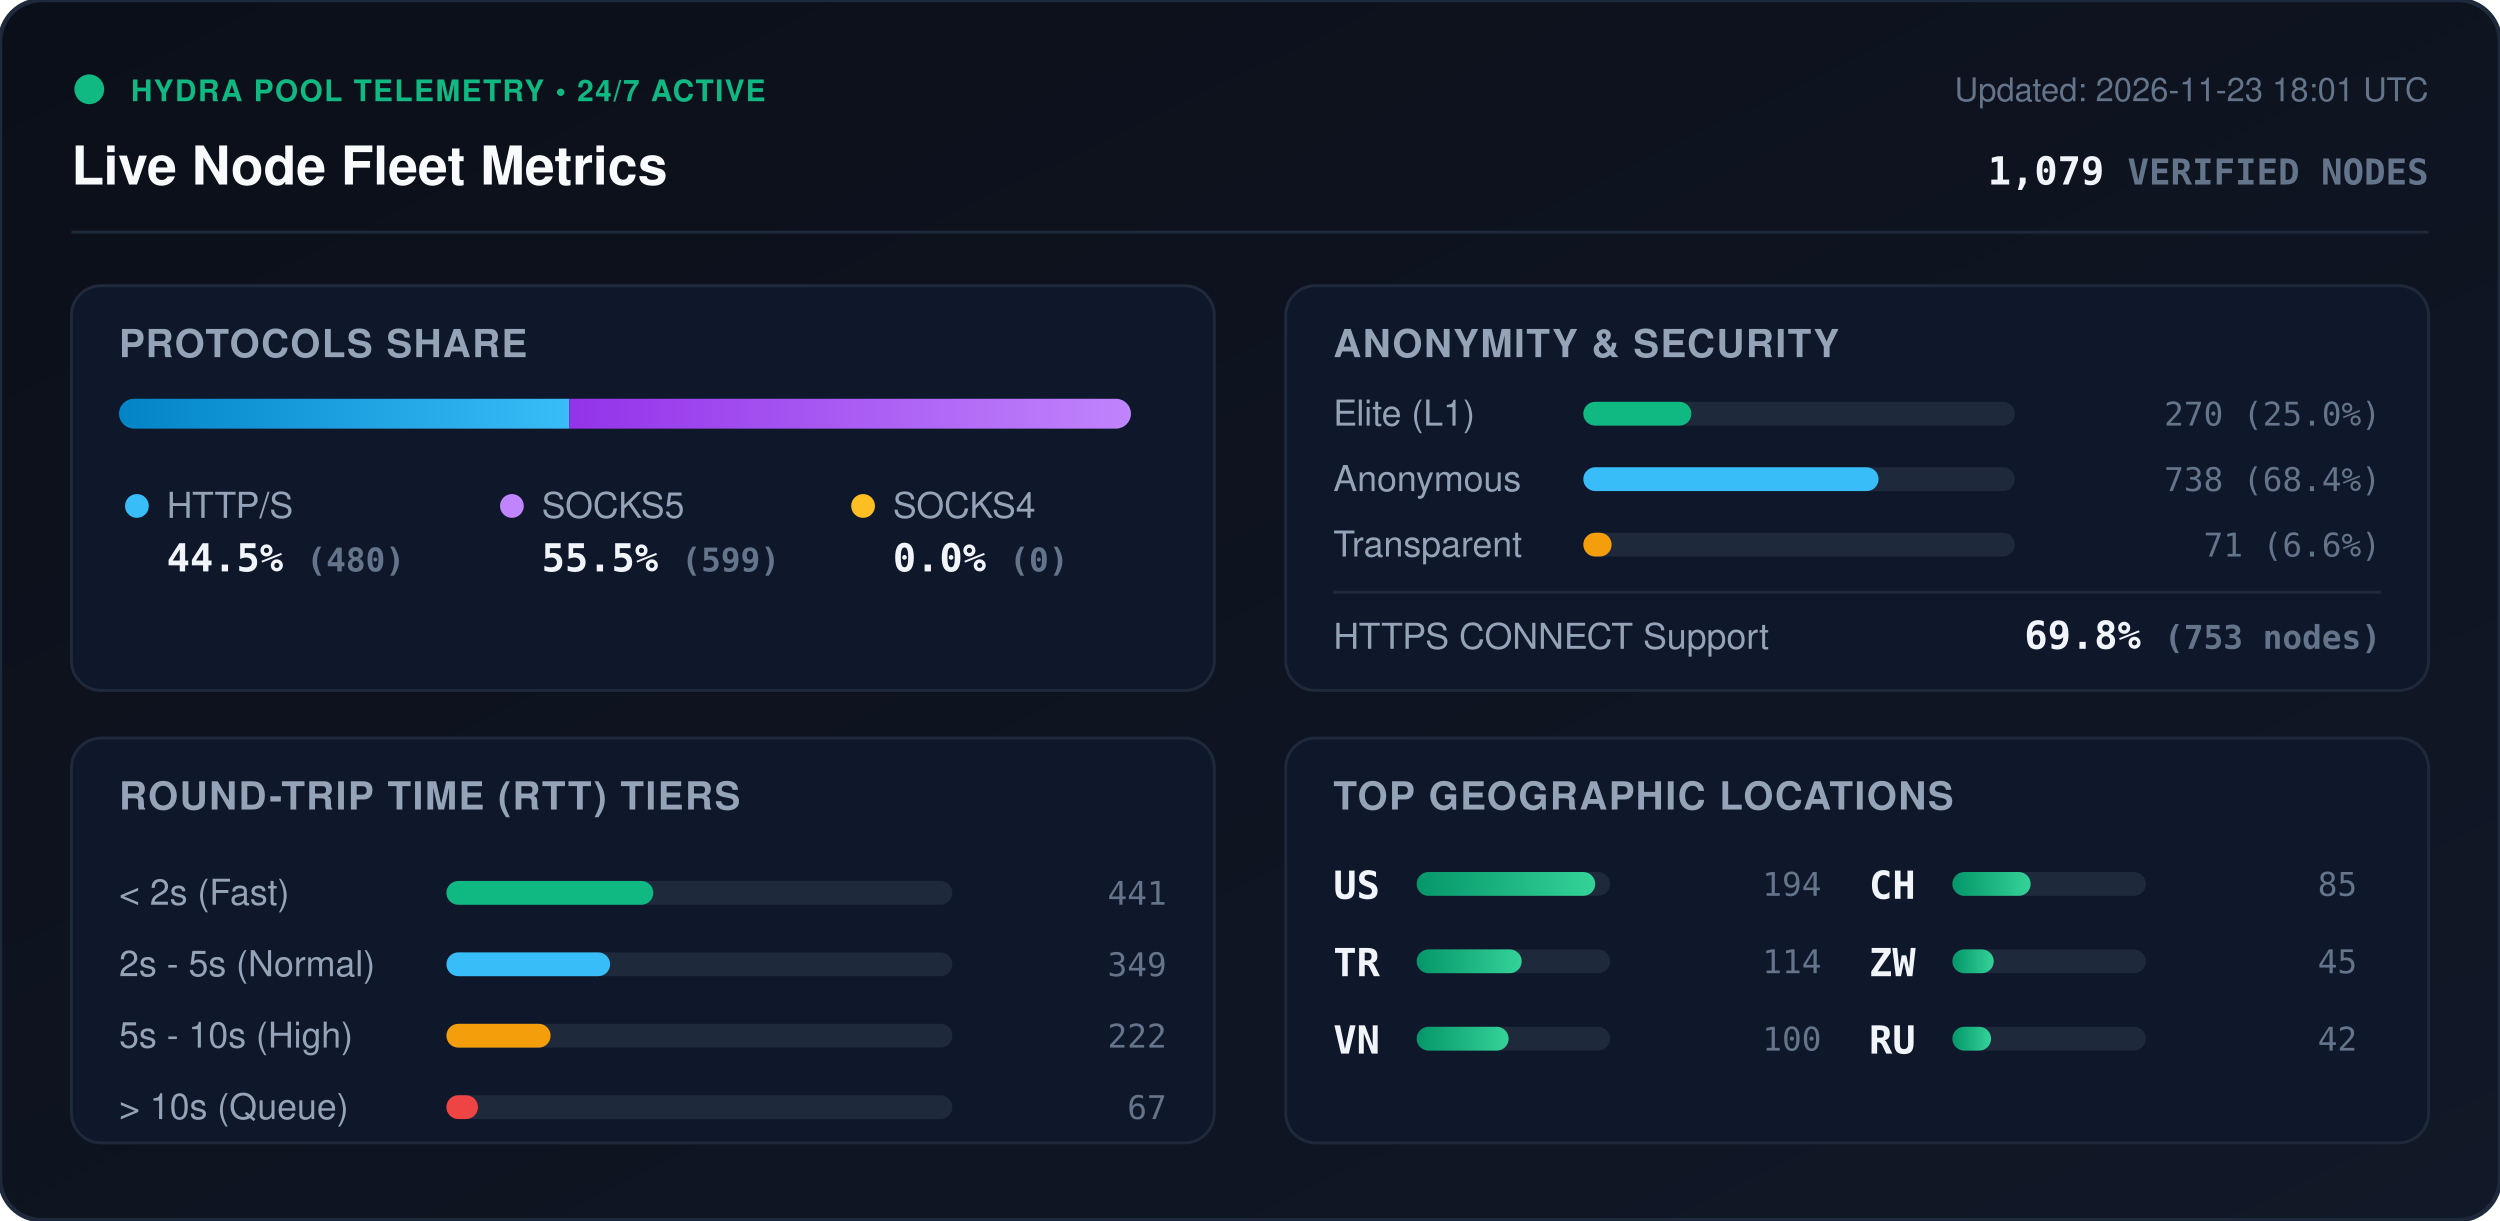
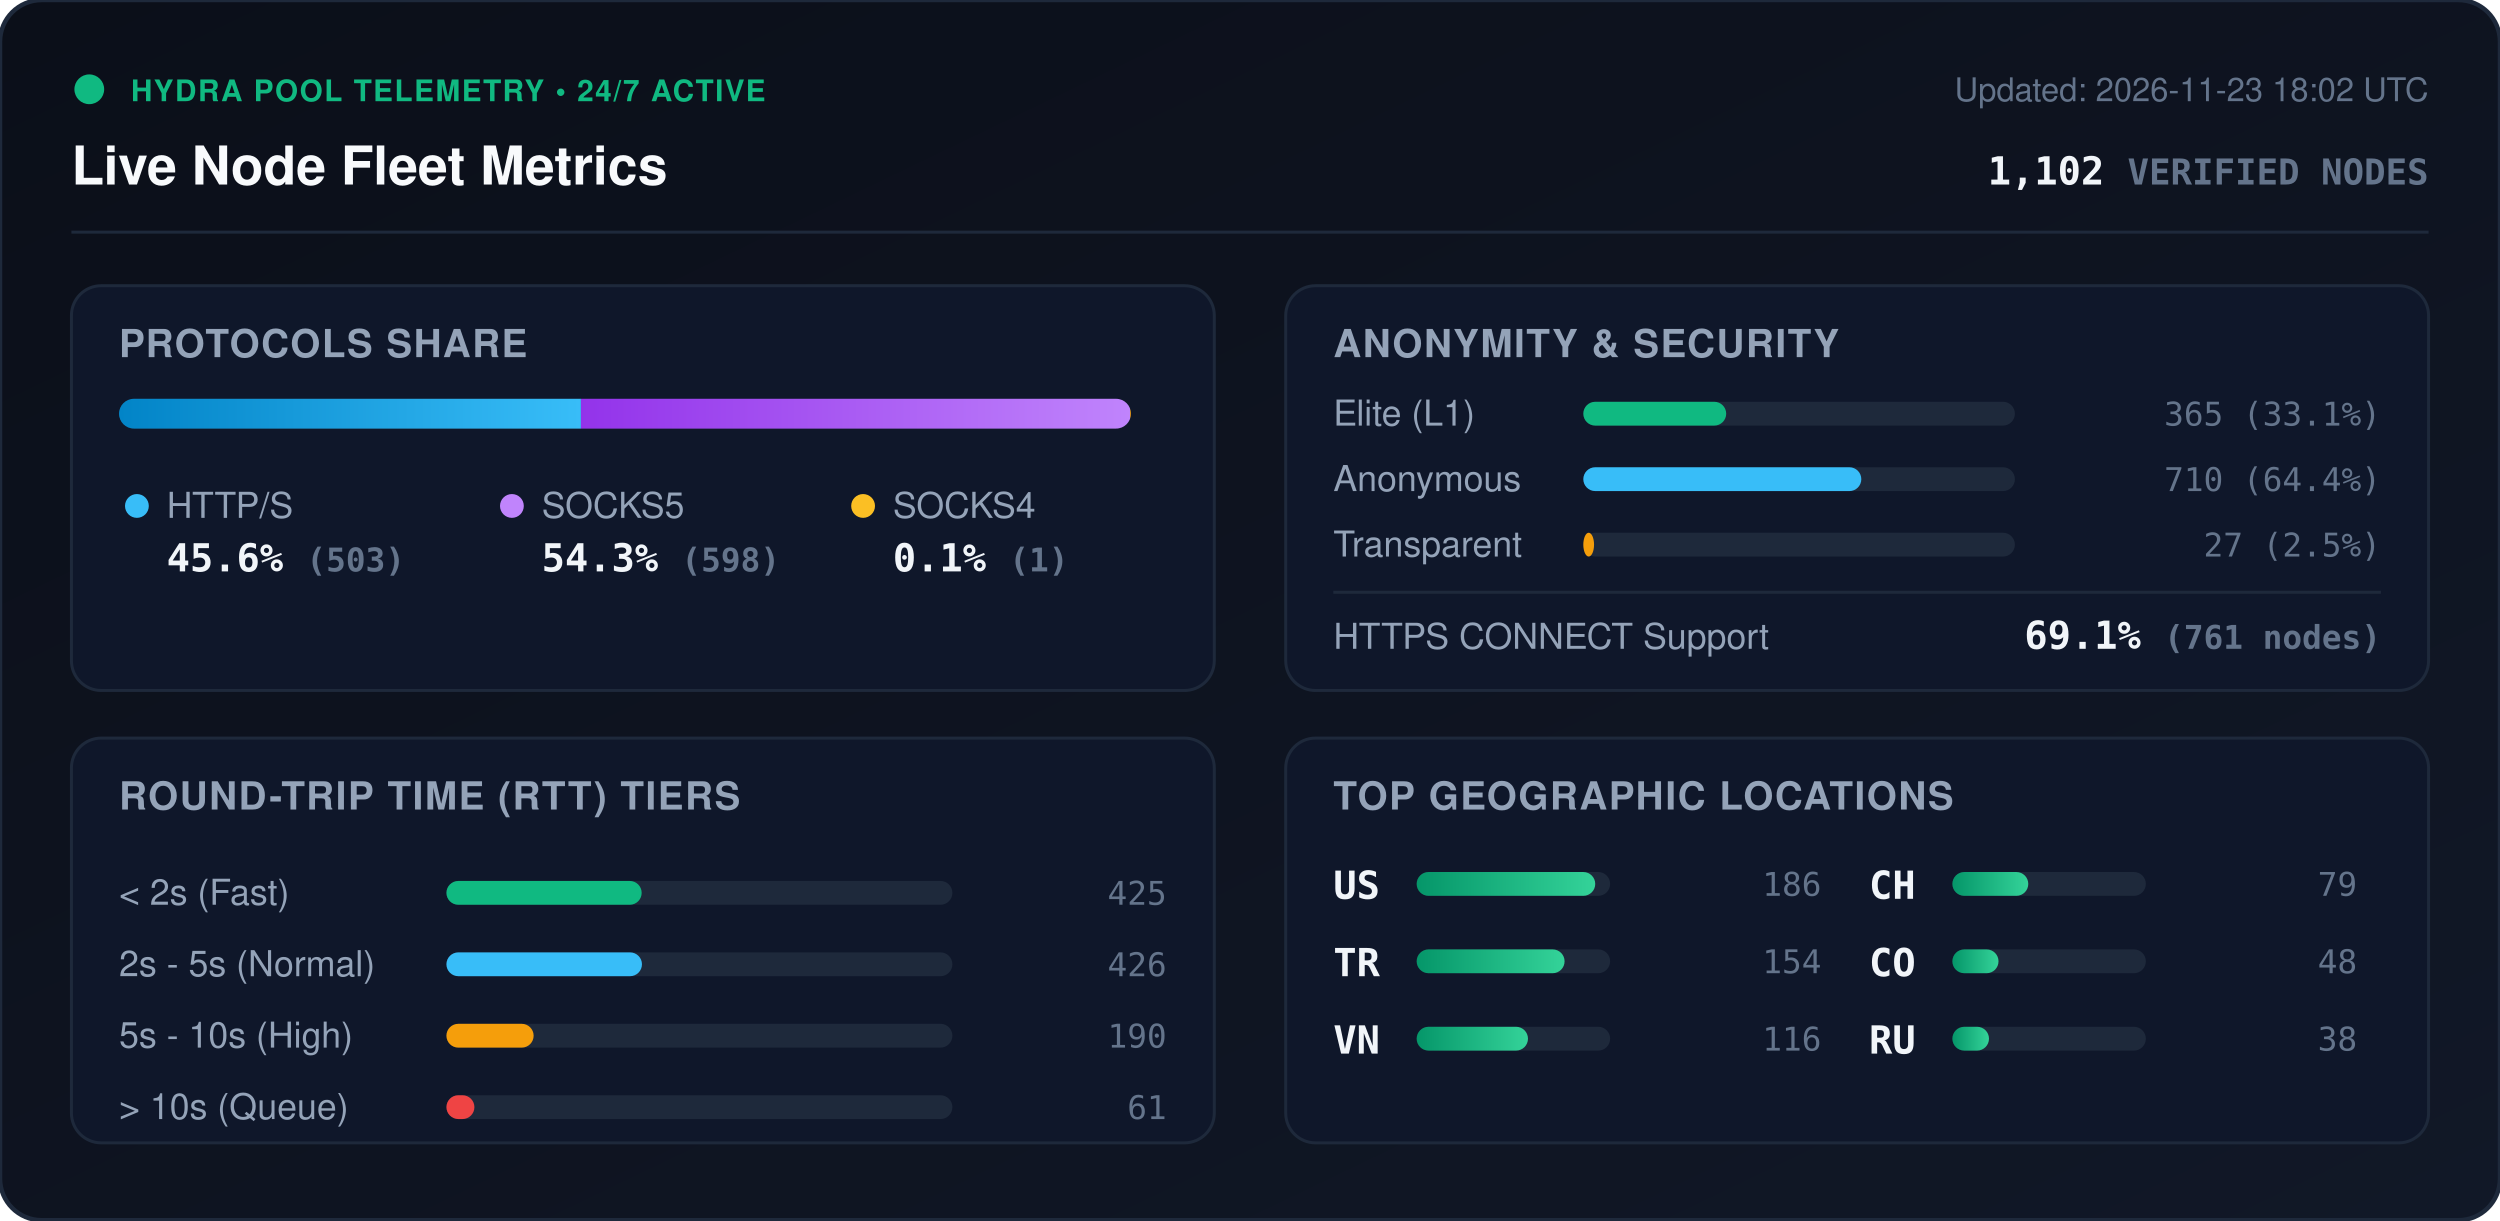
<svg xmlns="http://www.w3.org/2000/svg" viewBox="0 0 840 410" width="840" height="410" style="max-width: 100%; height: auto;">
  <defs>
    <linearGradient id="bg" x1="0%" y1="0%" x2="100%" y2="100%">
      <stop offset="0%" stop-color="#0b0f19" />
      <stop offset="100%" stop-color="#111827" />
    </linearGradient>
    <linearGradient id="bar-http" x1="0%" y1="0%" x2="100%" y2="0%">
      <stop offset="0%" stop-color="#0284c7" />
      <stop offset="100%" stop-color="#38bdf8" />
    </linearGradient>
    <linearGradient id="bar-socks5" x1="0%" y1="0%" x2="100%" y2="0%">
      <stop offset="0%" stop-color="#9333ea" />
      <stop offset="100%" stop-color="#c084fc" />
    </linearGradient>
    <linearGradient id="bar-socks4" x1="0%" y1="0%" x2="100%" y2="0%">
      <stop offset="0%" stop-color="#d97706" />
      <stop offset="100%" stop-color="#fbbf24" />
    </linearGradient>
    <linearGradient id="bar-green" x1="0%" y1="0%" x2="100%" y2="0%">
      <stop offset="0%" stop-color="#059669" />
      <stop offset="100%" stop-color="#34d399" />
    </linearGradient>
    <clipPath id="prog-track-clip">
      <rect width="340.0" height="10" rx="5" />
    </clipPath>
    <style>
      .title { font: 700 18px -apple-system, BlinkMacSystemFont, 'Segoe UI', Helvetica, Arial, sans-serif; fill: #f8fafc; }
      .sub { font: 500 11px -apple-system, BlinkMacSystemFont, 'Segoe UI', Helvetica, Arial, sans-serif; fill: #64748b; }
      .section-hdr { font: 600 13px -apple-system, BlinkMacSystemFont, 'Segoe UI', Helvetica, Arial, sans-serif; fill: #94a3b8; letter-spacing: 0.5px; }
      .metric-val { font: 700 13px -apple-system, BlinkMacSystemFont, 'Segoe UI', Helvetica, Arial, sans-serif; fill: #f1f5f9; }
      .metric-lbl { font: 500 12px -apple-system, BlinkMacSystemFont, 'Segoe UI', Helvetica, Arial, sans-serif; fill: #94a3b8; }
      .badge-txt { font: 700 10px -apple-system, BlinkMacSystemFont, 'Segoe UI', Helvetica, Arial, sans-serif; fill: #10b981; letter-spacing: 0.5px; }
      .mono { font-family: ui-monospace, SFMono-Regular, Menlo, Monaco, Consolas, monospace; }
      .pulse { animation: beacon 2s infinite ease-in-out; }
      @keyframes beacon { 0%, 100% { opacity: 1; } 50% { opacity: 0.35; } }
    </style>
  </defs>
  <rect width="840" height="410" rx="14" fill="url(#bg)" stroke="#1e293b" stroke-width="1.5" />
  <g transform="translate(24, 24)">
    <circle cx="6" cy="6" r="5" fill="#10b981" class="pulse" />
    <text x="20" y="10" class="badge-txt">HYDRA POOL TELEMETRY • 24/7 ACTIVE</text>
    <text x="0" y="38" class="title">Live Node Fleet Metrics</text>
-     <text x="792" y="10" text-anchor="end" class="sub">Updated: 2026-11-23 18:01 UTC</text>
-     <text x="792" y="38" text-anchor="end" class="metric-val mono" fill="#38bdf8">1,079 <tspan font-size="12" fill="#64748b">VERIFIED NODES</tspan>
+     <text x="792" y="10" text-anchor="end" class="sub">Updated: 2026-11-23 18:02 UTC</text>
+     <text x="792" y="38" text-anchor="end" class="metric-val mono" fill="#38bdf8">1,102 <tspan font-size="12" fill="#64748b">VERIFIED NODES</tspan>
    </text>
  </g>
  <line x1="24" y1="78" x2="816" y2="78" stroke="#1e293b" stroke-width="1" />
  <g transform="translate(24, 96)">
    <rect width="384" height="136" rx="10" fill="#0f172a" stroke="#1e293b" />
    <text x="16" y="24" class="section-hdr">PROTOCOLS SHARE</text>
    <g transform="translate(16, 38)">
      <rect width="340.0" height="10" rx="5" fill="#1e293b" />
      <g clip-path="url(#prog-track-clip)">
-         <rect x="0" width="151.3" height="10" fill="url(#bar-http)" />
-         <rect x="151.3" width="188.7" height="10" fill="url(#bar-socks5)" />
-         <rect x="340.0" width="0.0" height="10" fill="url(#bar-socks4)" />
+         <rect x="0" width="155.2" height="10" fill="url(#bar-http)" />
+         <rect x="155.2" width="184.5" height="10" fill="url(#bar-socks5)" />
+         <rect x="339.7" width="0.3" height="10" fill="url(#bar-socks4)" />
      </g>
    </g>
    <g transform="translate(16, 68)">
      <circle cx="6" cy="6" r="4" fill="#38bdf8" />
      <text x="16" y="10" class="metric-lbl">HTTP/S</text>
-       <text x="16" y="28" class="metric-val mono">44.5% <tspan font-size="11" fill="#64748b">(480)</tspan>
+       <text x="16" y="28" class="metric-val mono">45.6% <tspan font-size="11" fill="#64748b">(503)</tspan>
      </text>
      <circle cx="132" cy="6" r="4" fill="#c084fc" />
      <text x="142" y="10" class="metric-lbl">SOCKS5</text>
-       <text x="142" y="28" class="metric-val mono">55.5% <tspan font-size="11" fill="#64748b">(599)</tspan>
+       <text x="142" y="28" class="metric-val mono">54.3% <tspan font-size="11" fill="#64748b">(598)</tspan>
      </text>
      <circle cx="250" cy="6" r="4" fill="#fbbf24" />
      <text x="260" y="10" class="metric-lbl">SOCKS4</text>
-       <text x="260" y="28" class="metric-val mono">0.0% <tspan font-size="11" fill="#64748b">(0)</tspan>
+       <text x="260" y="28" class="metric-val mono">0.1% <tspan font-size="11" fill="#64748b">(1)</tspan>
      </text>
    </g>
  </g>
  <g transform="translate(432, 96)">
    <rect width="384" height="136" rx="10" fill="#0f172a" stroke="#1e293b" />
    <text x="16" y="24" class="section-hdr">ANONYMITY &amp; SECURITY</text>
    <text x="16" y="47" class="metric-lbl">Elite (L1)</text>
    <rect x="100" y="39" width="145.0" height="8" rx="4" fill="#1e293b" />
-     <rect x="100" y="39" width="36.3" height="8" rx="4" fill="#10b981" />
-     <text x="368" y="47" text-anchor="end" class="mono sub" fill="#e2e8f0">270 (25.0%)</text>
+     <rect x="100" y="39" width="48.0" height="8" rx="4" fill="#10b981" />
+     <text x="368" y="47" text-anchor="end" class="mono sub" fill="#e2e8f0">365 (33.1%)</text>
    <text x="16" y="69" class="metric-lbl">Anonymous</text>
    <rect x="100" y="61" width="145.0" height="8" rx="4" fill="#1e293b" />
-     <rect x="100" y="61" width="99.2" height="8" rx="4" fill="#38bdf8" />
-     <text x="368" y="69" text-anchor="end" class="mono sub" fill="#e2e8f0">738 (68.4%)</text>
+     <rect x="100" y="61" width="93.4" height="8" rx="4" fill="#38bdf8" />
+     <text x="368" y="69" text-anchor="end" class="mono sub" fill="#e2e8f0">710 (64.4%)</text>
    <text x="16" y="91" class="metric-lbl">Transparent</text>
    <rect x="100" y="83" width="145.0" height="8" rx="4" fill="#1e293b" />
-     <rect x="100" y="83" width="9.5" height="8" rx="4" fill="#f59e0b" />
-     <text x="368" y="91" text-anchor="end" class="mono sub" fill="#e2e8f0">71 (6.6%)</text>
+     <rect x="100" y="83" width="3.6" height="8" rx="4" fill="#f59e0b" />
+     <text x="368" y="91" text-anchor="end" class="mono sub" fill="#e2e8f0">27 (2.5%)</text>
    <line x1="16" y1="103" x2="368" y2="103" stroke="#1e293b" stroke-width="1" />
    <text x="16" y="122" class="metric-lbl">HTTPS CONNECT Support</text>
-     <text x="368" y="122" text-anchor="end" class="metric-val mono" fill="#34d399">69.8% <tspan font-size="11" fill="#64748b">(753 nodes)</tspan>
+     <text x="368" y="122" text-anchor="end" class="metric-val mono" fill="#34d399">69.1% <tspan font-size="11" fill="#64748b">(761 nodes)</tspan>
    </text>
  </g>
  <g transform="translate(24, 248)">
    <rect width="384" height="136" rx="10" fill="#0f172a" stroke="#1e293b" />
    <text x="16" y="24" class="section-hdr">ROUND-TRIP TIME (RTT) TIERS</text>
    <g transform="translate(16, 42)">
      <text x="0" y="14" class="metric-lbl">&lt; 2s (Fast)</text>
      <rect x="110" y="6" width="170" height="8" rx="4" fill="#1e293b" />
-       <rect x="110" y="6" width="69.5" height="8" rx="4" fill="#10b981" />
-       <text x="352" y="14" text-anchor="end" class="mono sub">441</text>
+       <rect x="110" y="6" width="65.6" height="8" rx="4" fill="#10b981" />
+       <text x="352" y="14" text-anchor="end" class="mono sub">425</text>
      <text x="0" y="38" class="metric-lbl">2s - 5s (Normal)</text>
      <rect x="110" y="30" width="170" height="8" rx="4" fill="#1e293b" />
-       <rect x="110" y="30" width="55.0" height="8" rx="4" fill="#38bdf8" />
-       <text x="352" y="38" text-anchor="end" class="mono sub">349</text>
+       <rect x="110" y="30" width="65.7" height="8" rx="4" fill="#38bdf8" />
+       <text x="352" y="38" text-anchor="end" class="mono sub">426</text>
      <text x="0" y="62" class="metric-lbl">5s - 10s (High)</text>
      <rect x="110" y="54" width="170" height="8" rx="4" fill="#1e293b" />
-       <rect x="110" y="54" width="35.0" height="8" rx="4" fill="#f59e0b" />
-       <text x="352" y="62" text-anchor="end" class="mono sub">222</text>
+       <rect x="110" y="54" width="29.3" height="8" rx="4" fill="#f59e0b" />
+       <text x="352" y="62" text-anchor="end" class="mono sub">190</text>
      <text x="0" y="86" class="metric-lbl">&gt; 10s (Queue)</text>
      <rect x="110" y="78" width="170" height="8" rx="4" fill="#1e293b" />
-       <rect x="110" y="78" width="10.6" height="8" rx="4" fill="#ef4444" />
-       <text x="352" y="86" text-anchor="end" class="mono sub">67</text>
+       <rect x="110" y="78" width="9.4" height="8" rx="4" fill="#ef4444" />
+       <text x="352" y="86" text-anchor="end" class="mono sub">61</text>
    </g>
  </g>
  <g transform="translate(432, 248)">
    <rect width="384" height="136" rx="10" fill="#0f172a" stroke="#1e293b" />
    <text x="16" y="24" class="section-hdr">TOP GEOGRAPHIC LOCATIONS</text>
    <g transform="translate(16, 42)">
      <g transform="translate(0, 0)">
        <text x="0" y="12" class="mono metric-val" font-size="12">US</text>
        <rect x="28" y="3" width="65" height="8" rx="4" fill="#1e293b" />
        <rect x="28" y="3" width="60.0" height="8" rx="4" fill="url(#bar-green)" />
-         <text x="164" y="11" text-anchor="end" class="mono sub">194</text>
+         <text x="164" y="11" text-anchor="end" class="mono sub">186</text>
      </g>
      <g transform="translate(0, 26)">
        <text x="0" y="12" class="mono metric-val" font-size="12">TR</text>
        <rect x="28" y="3" width="65" height="8" rx="4" fill="#1e293b" />
-         <rect x="28" y="3" width="35.3" height="8" rx="4" fill="url(#bar-green)" />
-         <text x="164" y="11" text-anchor="end" class="mono sub">114</text>
+         <rect x="28" y="3" width="49.7" height="8" rx="4" fill="url(#bar-green)" />
+         <text x="164" y="11" text-anchor="end" class="mono sub">154</text>
      </g>
      <g transform="translate(0, 52)">
        <text x="0" y="12" class="mono metric-val" font-size="12">VN</text>
        <rect x="28" y="3" width="65" height="8" rx="4" fill="#1e293b" />
-         <rect x="28" y="3" width="30.9" height="8" rx="4" fill="url(#bar-green)" />
-         <text x="164" y="11" text-anchor="end" class="mono sub">100</text>
+         <rect x="28" y="3" width="37.4" height="8" rx="4" fill="url(#bar-green)" />
+         <text x="164" y="11" text-anchor="end" class="mono sub">116</text>
      </g>
      <g transform="translate(180, 0)">
        <text x="0" y="12" class="mono metric-val" font-size="12">CH</text>
        <rect x="28" y="3" width="65" height="8" rx="4" fill="#1e293b" />
-         <rect x="28" y="3" width="26.3" height="8" rx="4" fill="url(#bar-green)" />
-         <text x="164" y="11" text-anchor="end" class="mono sub">85</text>
+         <rect x="28" y="3" width="25.5" height="8" rx="4" fill="url(#bar-green)" />
+         <text x="164" y="11" text-anchor="end" class="mono sub">79</text>
      </g>
      <g transform="translate(180, 26)">
-         <text x="0" y="12" class="mono metric-val" font-size="12">ZW</text>
+         <text x="0" y="12" class="mono metric-val" font-size="12">CO</text>
        <rect x="28" y="3" width="65" height="8" rx="4" fill="#1e293b" />
-         <rect x="28" y="3" width="13.9" height="8" rx="4" fill="url(#bar-green)" />
-         <text x="164" y="11" text-anchor="end" class="mono sub">45</text>
+         <rect x="28" y="3" width="15.5" height="8" rx="4" fill="url(#bar-green)" />
+         <text x="164" y="11" text-anchor="end" class="mono sub">48</text>
      </g>
      <g transform="translate(180, 52)">
        <text x="0" y="12" class="mono metric-val" font-size="12">RU</text>
        <rect x="28" y="3" width="65" height="8" rx="4" fill="#1e293b" />
-         <rect x="28" y="3" width="13.0" height="8" rx="4" fill="url(#bar-green)" />
-         <text x="164" y="11" text-anchor="end" class="mono sub">42</text>
+         <rect x="28" y="3" width="12.3" height="8" rx="4" fill="url(#bar-green)" />
+         <text x="164" y="11" text-anchor="end" class="mono sub">38</text>
      </g>
    </g>
  </g>
</svg>
